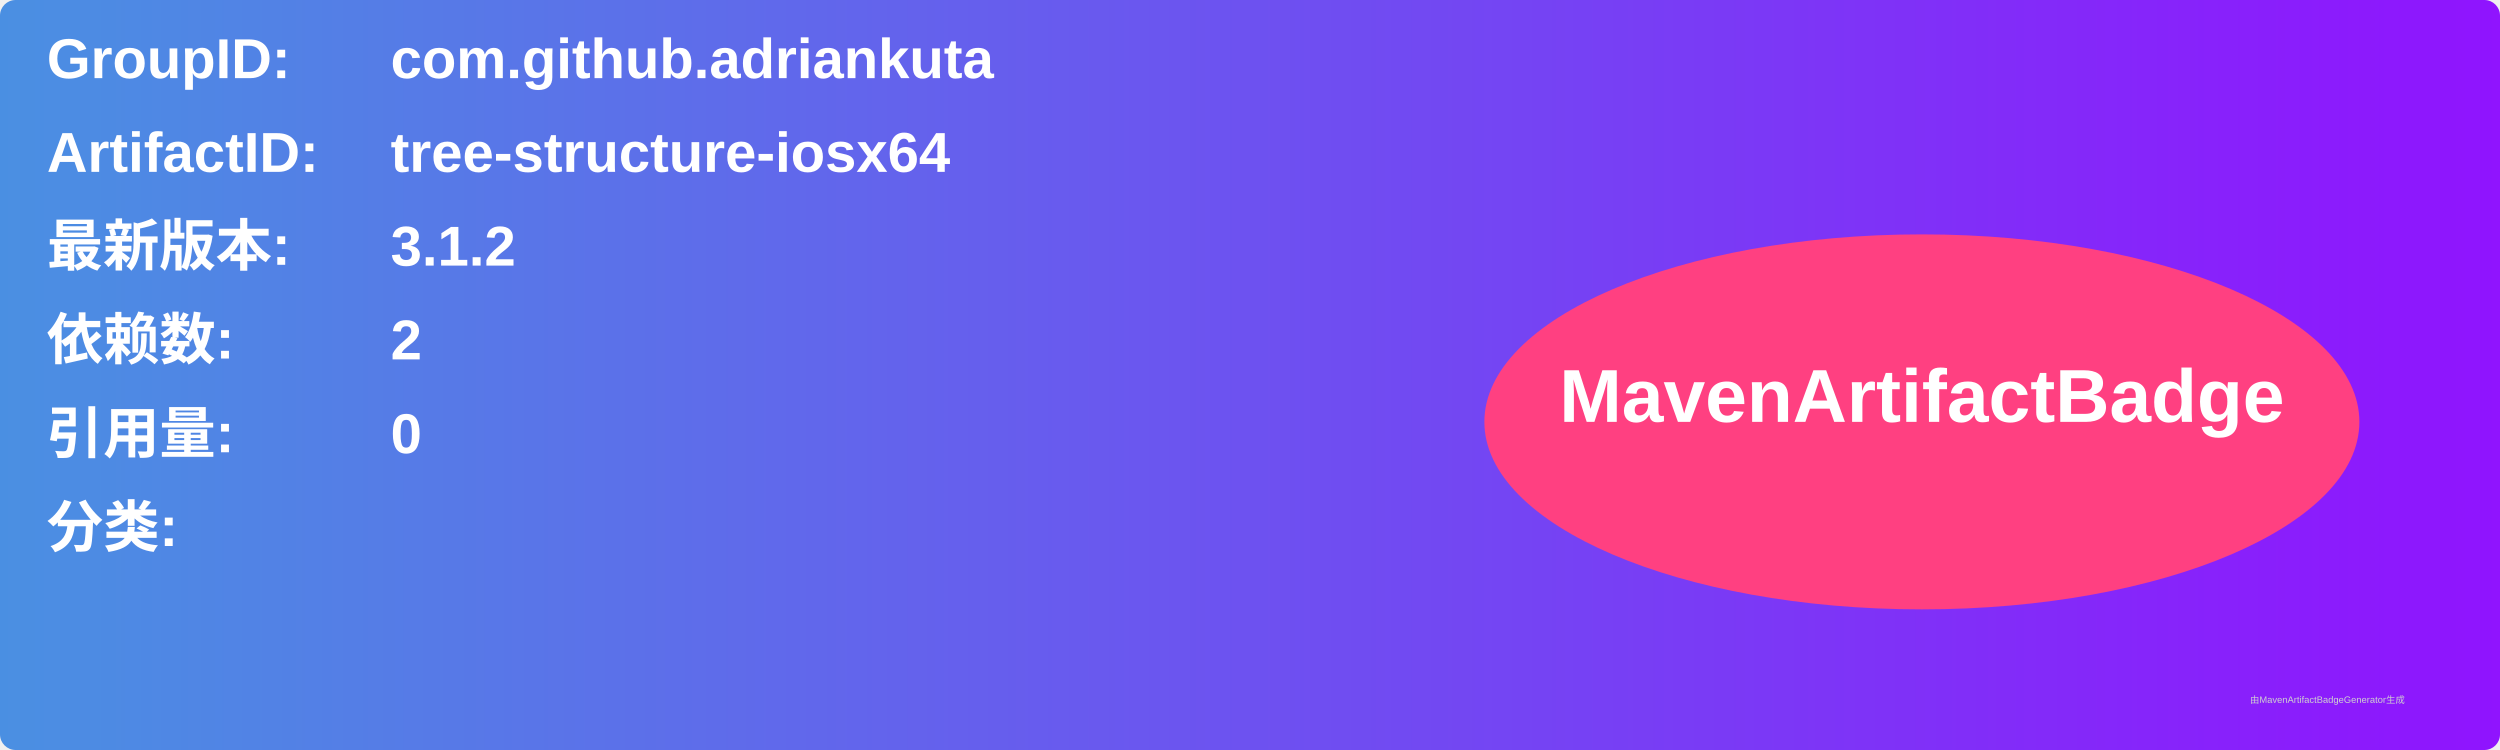
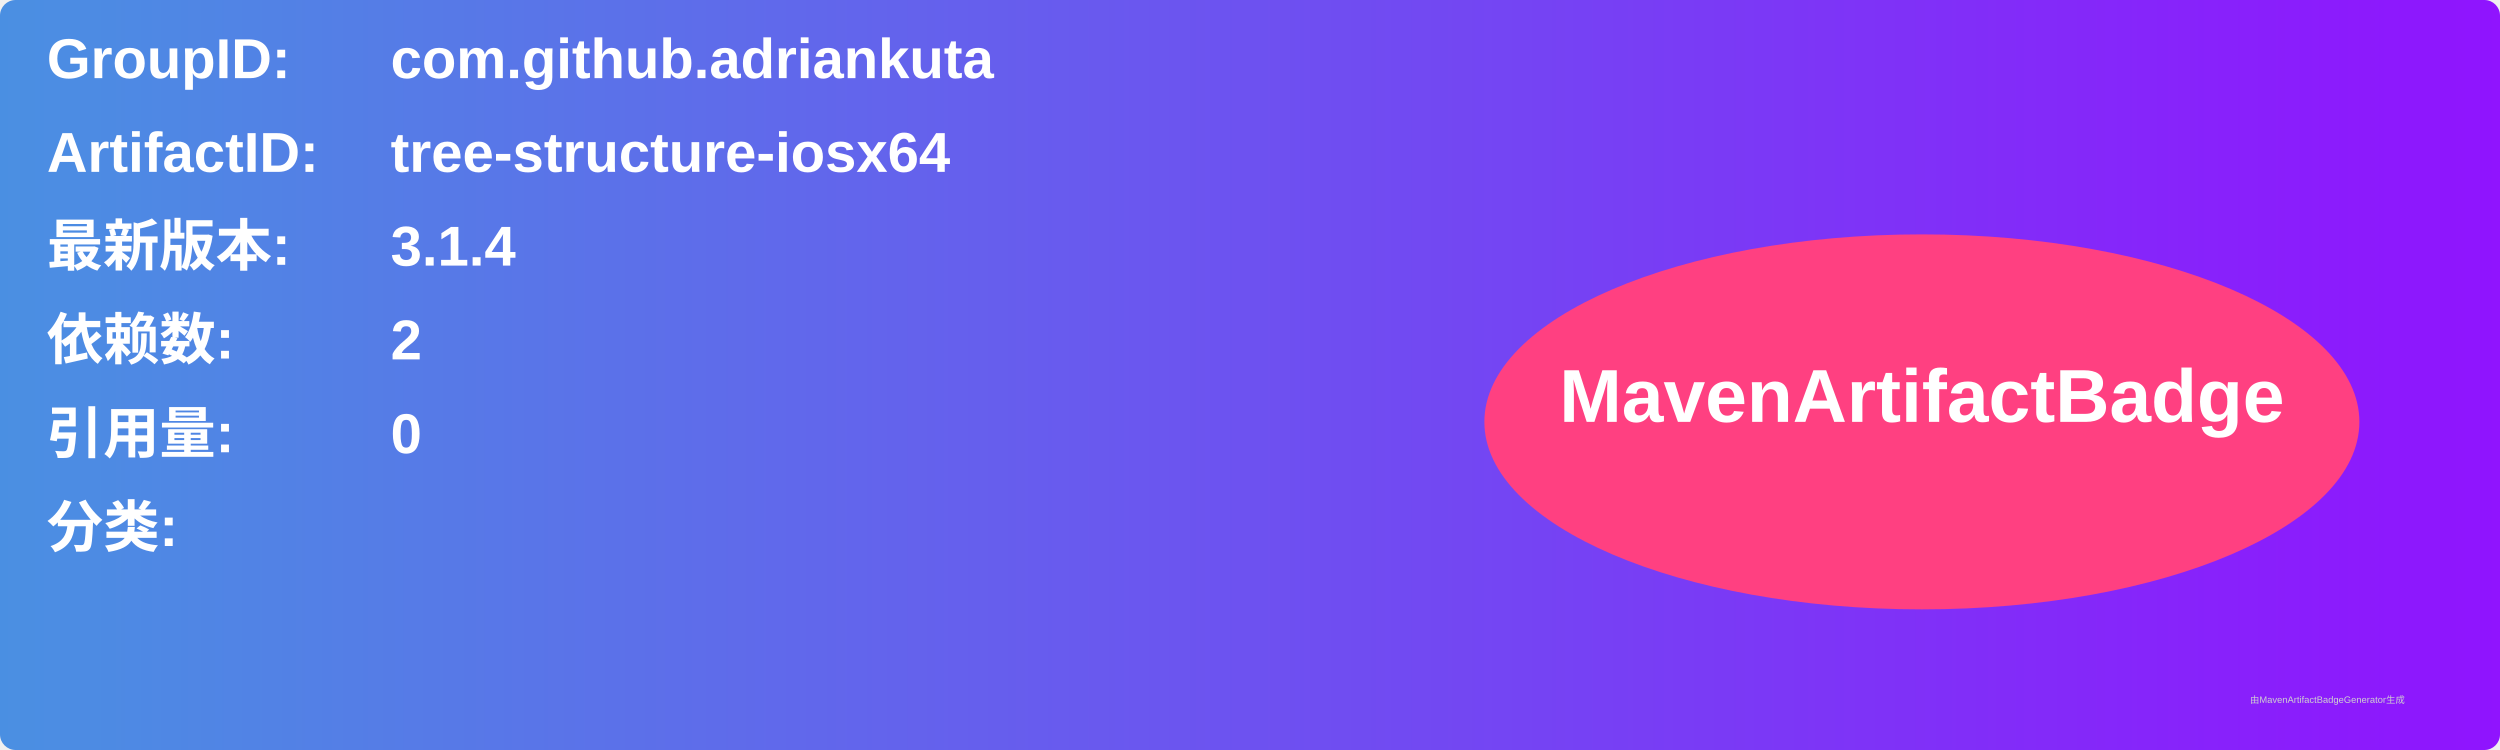
<svg xmlns="http://www.w3.org/2000/svg" width="800" height="240" viewBox="0 0 800 240">
  <linearGradient id="grad" x1="0%" y1="0%" x2="100%" y2="0%">
    <stop offset="0%" stop-color="#4a90e2" />
    <stop offset="100%" stop-color="#9013fe" />
  </linearGradient>
  <rect width="100%" height="100%" rx="5" ry="5" fill="url(#grad)" />
  <g transform="translate(15, 15)">
    <text x="0" y="10" font-family="Arial" font-size="18" fill="white" font-weight="bold" width="260">GroupID:</text>
    <text x="110" y="10" font-family="Arial" font-size="18" fill="white" font-weight="bold" width="460">com.github.adriankuta</text>
    <text x="0" y="40" font-family="Arial" font-size="18" fill="white" font-weight="bold" width="260">ArtifactID:</text>
    <text x="110" y="40" font-family="Arial" font-size="18" fill="white" font-weight="bold" width="460">tree-structure-iosx64</text>
    <text x="0" y="70" font-family="Arial" font-size="18" fill="white" font-weight="bold">最新版本:</text>
    <text x="110" y="70" font-family="Arial" font-size="18" fill="white" font-weight="bold">
-       <tspan font-weight="bold">3.1.2</tspan>
+       <tspan font-weight="bold">3.1.4</tspan>
    </text>
    <text x="0" y="100" font-family="Arial" font-size="18" fill="white" font-weight="bold">依赖数: </text>
    <text x="110" y="100" font-family="Arial" font-size="18" fill="white">
      <tspan font-weight="bold">2</tspan>
    </text>
    <text x="0" y="130" font-family="Arial" font-size="18" fill="white" font-weight="bold">引用量: </text>
    <text x="110" y="130" font-family="Arial" font-size="18" fill="white">
      <tspan font-weight="bold">0</tspan>
    </text>
    <text x="0" y="160" font-family="Arial" font-size="18" fill="white" font-weight="bold">分类:</text>
    <text x="10" y="190" font-family="Arial" font-size="10" fill="white">
      <tspan font-weight="bold" />
    </text>
    <ellipse cx="600" cy="120" rx="140" ry="60" fill="#ff4081" />
    <text x="600" y="120" text-anchor="middle" font-family="Arial" font-size="24" fill="white" font-weight="bold">MavenArtifactBadge</text>
  </g>
  <text x="720" y="225" font-family="Arial" font-size="3" fill="#d0d0d0">由MavenArtifactBadgeGenerator生成</text>
</svg>
